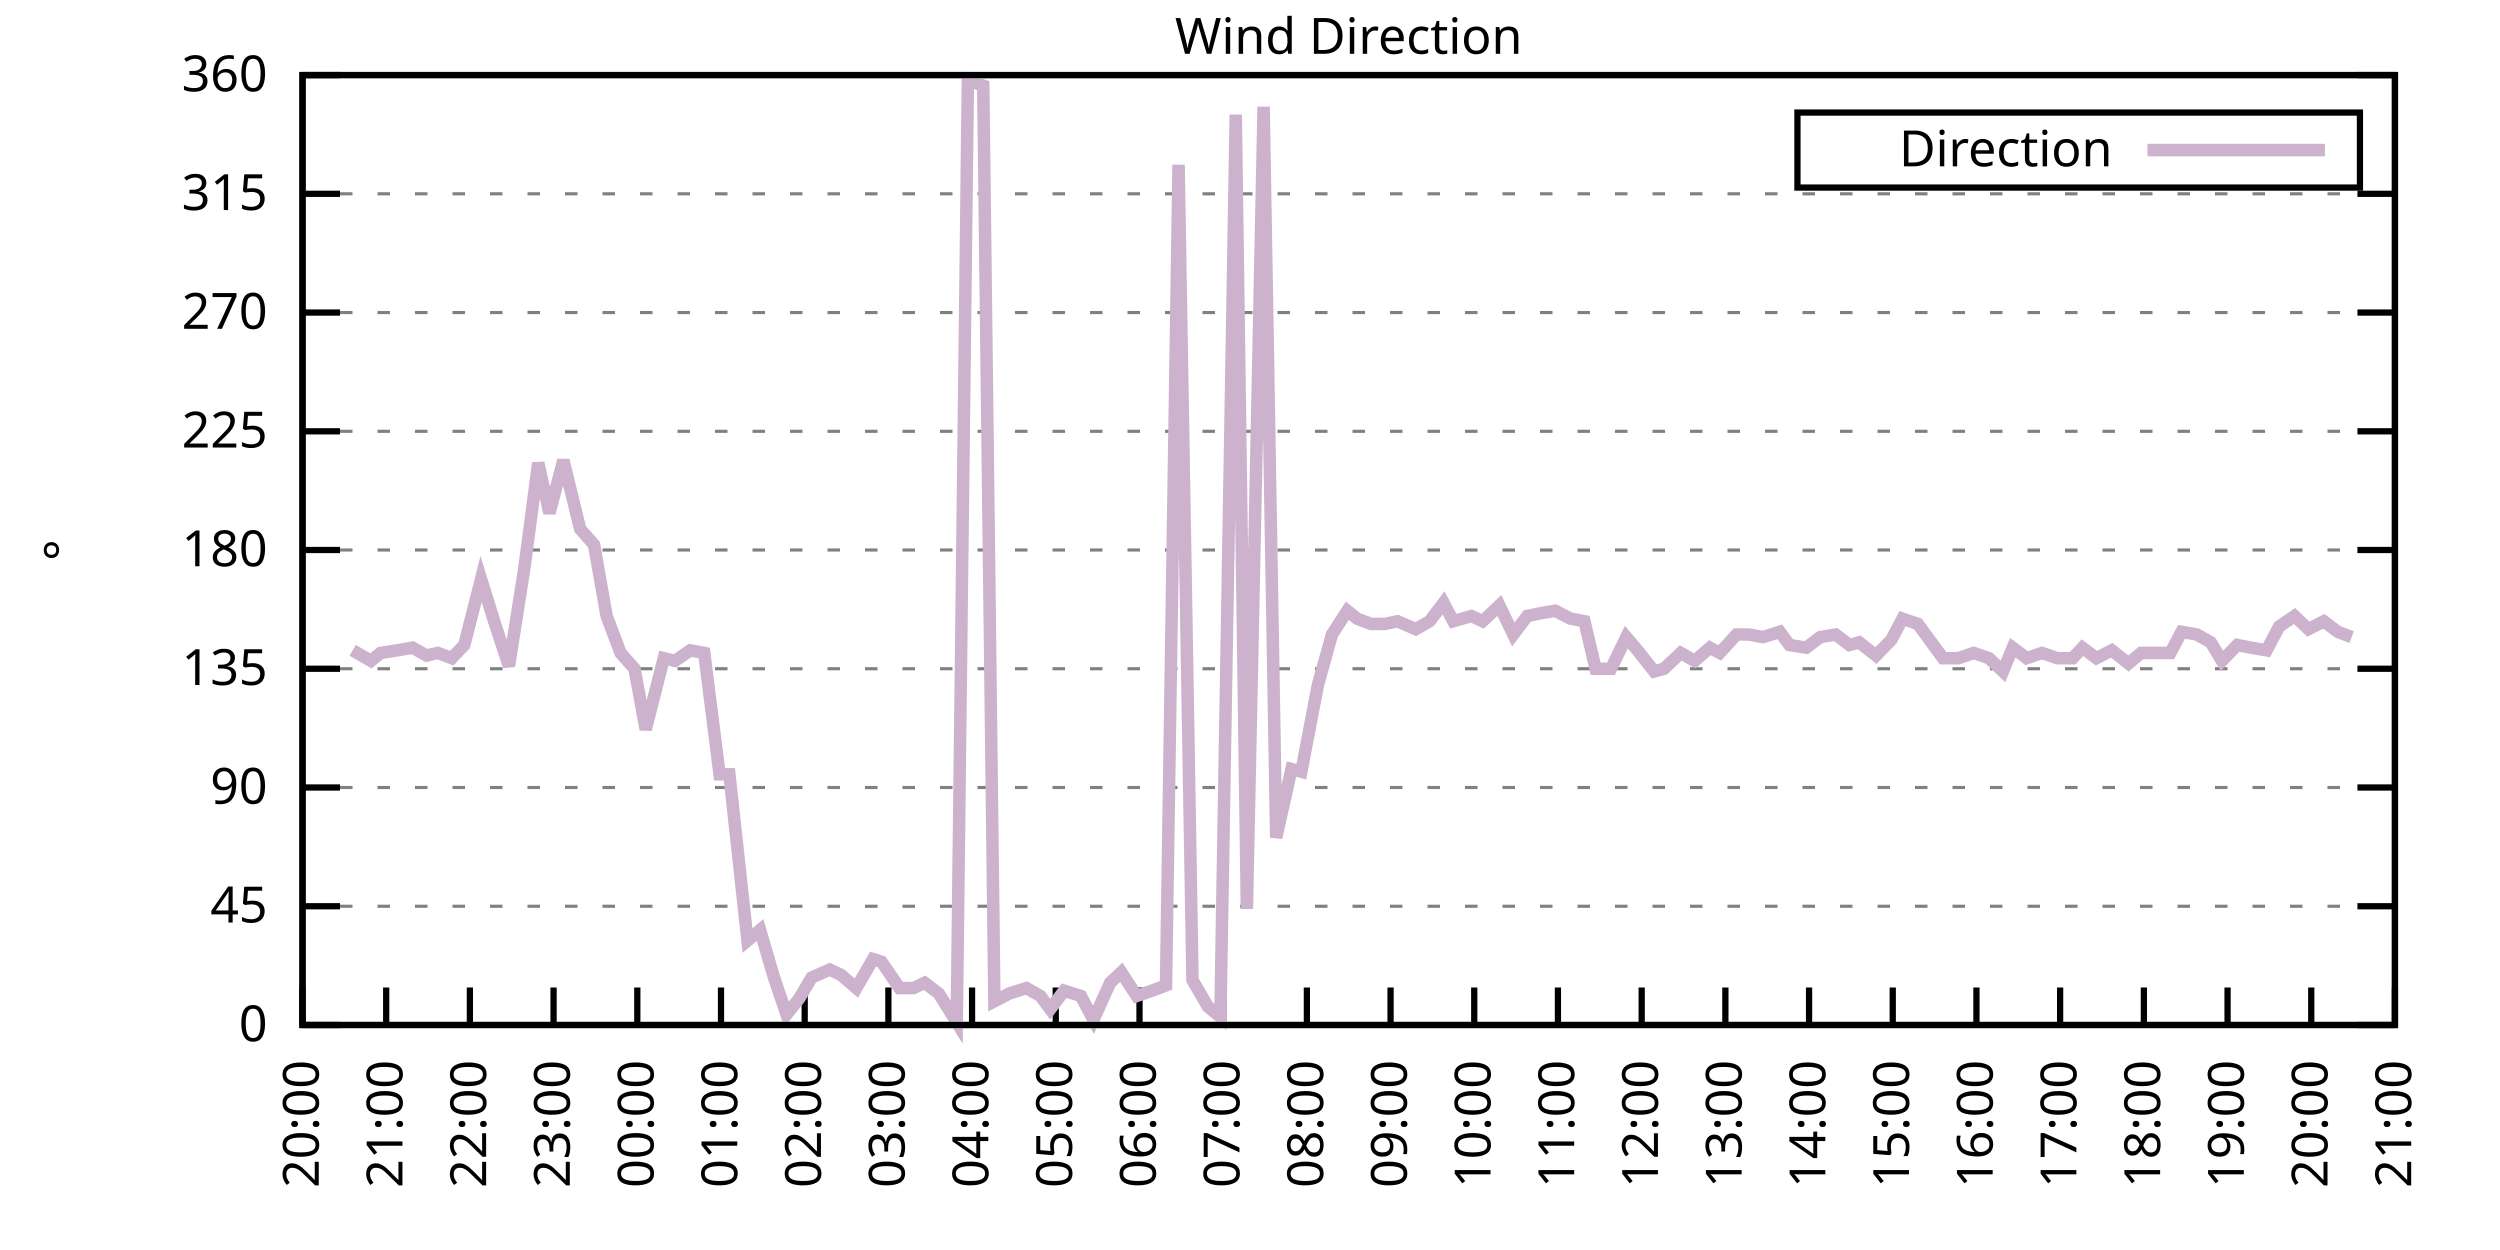
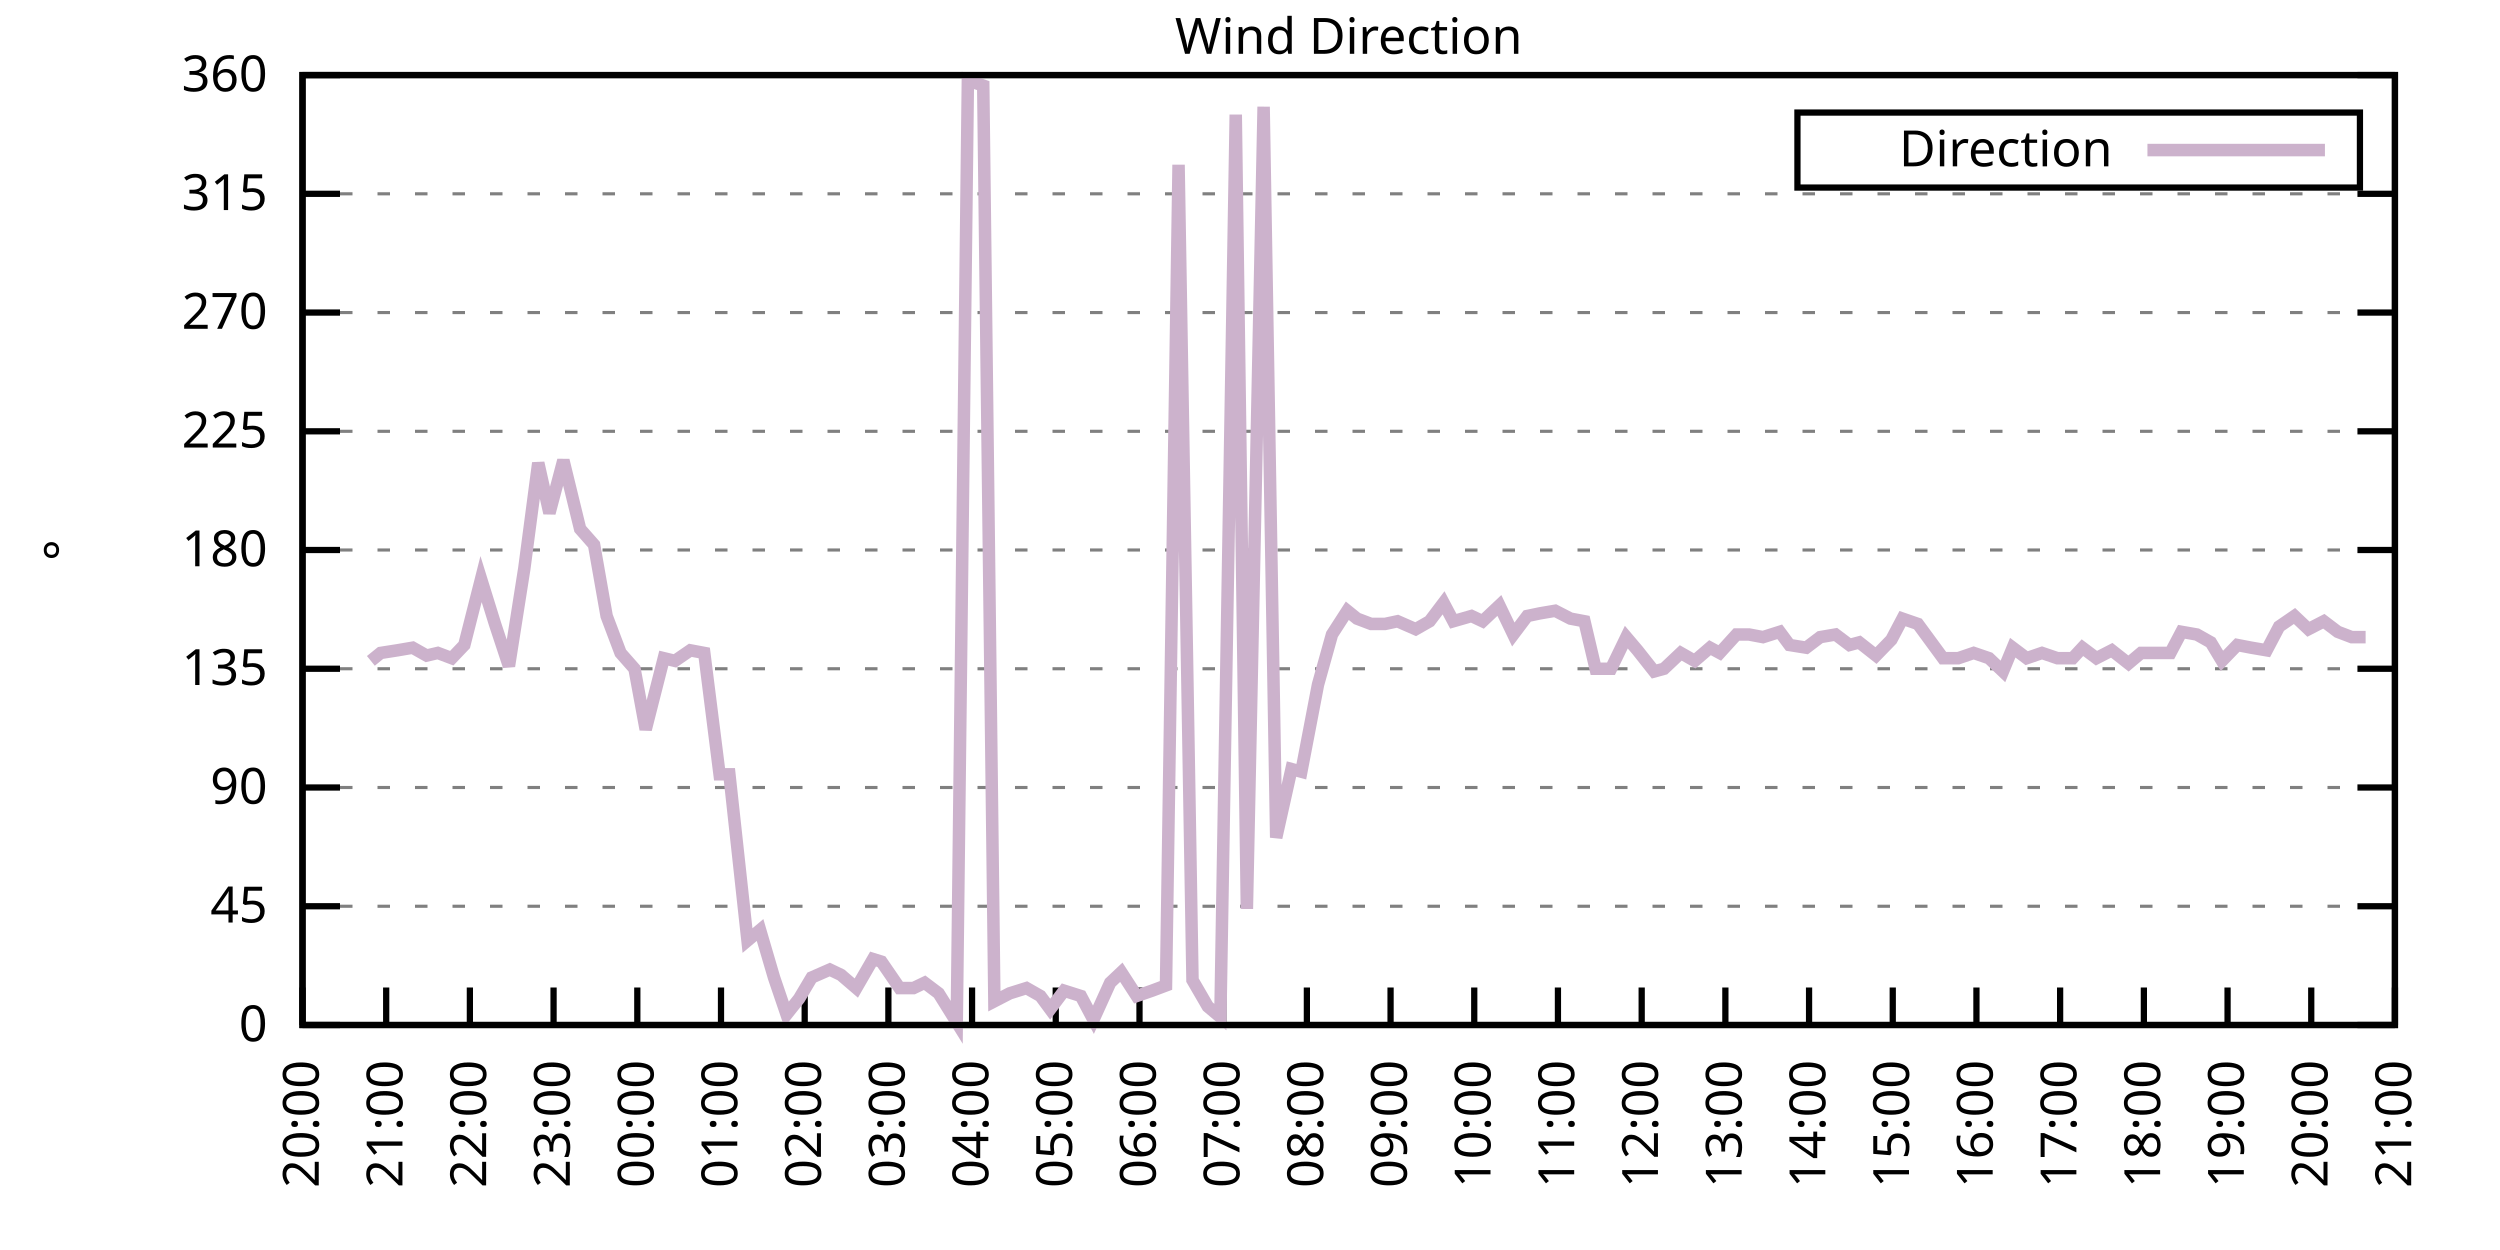
<svg xmlns="http://www.w3.org/2000/svg" xmlns:xlink="http://www.w3.org/1999/xlink" width="400" height="200" viewBox="0 0 400 200">
  <g id="gnuplot_canvas">
    <rect x="0" y="0" width="400" height="200" fill="none" />
    <defs>
      <circle id="gpDot" r="0.5" stroke-width="0.5" stroke="currentColor" />
      <path id="gpPt0" stroke-width="0.333" stroke="currentColor" d="M-1,0 h2 M0,-1 v2" />
      <path id="gpPt1" stroke-width="0.333" stroke="currentColor" d="M-1,-1 L1,1 M1,-1 L-1,1" />
      <path id="gpPt2" stroke-width="0.333" stroke="currentColor" d="M-1,0 L1,0 M0,-1 L0,1 M-1,-1 L1,1 M-1,1 L1,-1" />
      <rect id="gpPt3" stroke-width="0.333" stroke="currentColor" x="-1" y="-1" width="2" height="2" />
      <rect id="gpPt4" stroke-width="0.333" stroke="currentColor" fill="currentColor" x="-1" y="-1" width="2" height="2" />
      <circle id="gpPt5" stroke-width="0.333" stroke="currentColor" cx="0" cy="0" r="1" />
      <use xlink:href="#gpPt5" id="gpPt6" fill="currentColor" stroke="none" />
      <path id="gpPt7" stroke-width="0.333" stroke="currentColor" d="M0,-1.33 L-1.33,0.67 L1.33,0.67 z" />
      <use xlink:href="#gpPt7" id="gpPt8" fill="currentColor" stroke="none" />
      <use xlink:href="#gpPt7" id="gpPt9" stroke="currentColor" transform="rotate(180)" />
      <use xlink:href="#gpPt9" id="gpPt10" fill="currentColor" stroke="none" />
      <use xlink:href="#gpPt3" id="gpPt11" stroke="currentColor" transform="rotate(45)" />
      <use xlink:href="#gpPt11" id="gpPt12" fill="currentColor" stroke="none" />
      <path id="gpPt13" stroke-width="0.333" stroke="currentColor" d="M0,1.330 L1.265,0.411 L0.782,-1.067 L-0.782,-1.076 L-1.265,0.411 z" />
      <use xlink:href="#gpPt13" id="gpPt14" fill="currentColor" stroke="none" />
      <filter id="textbox" filterUnits="objectBoundingBox" x="0" y="0" height="1" width="1">
        <feFlood flood-color="white" flood-opacity="1" result="bgnd" />
        <feComposite in="SourceGraphic" in2="bgnd" operator="atop" />
      </filter>
      <filter id="greybox" filterUnits="objectBoundingBox" x="0" y="0" height="1" width="1">
        <feFlood flood-color="lightgrey" flood-opacity="1" result="grey" />
        <feComposite in="SourceGraphic" in2="grey" operator="atop" />
      </filter>
    </defs>
    <g fill="none" color="white" stroke="currentColor" stroke-width="1.00" stroke-linecap="butt" stroke-linejoin="miter">
</g>
    <g fill="none" color="black" stroke="currentColor" stroke-width="1.00" stroke-linecap="butt" stroke-linejoin="miter">
      <g stroke="none" shape-rendering="crispEdges">
        <polygon fill="rgb(255, 255, 255)" points="48.40,164.00 383.18,164.00 383.18,12.02 48.40,12.02 " />
      </g>
    </g>
    <g fill="none" color="black" stroke="currentColor" stroke-width="1.00" stroke-linecap="butt" stroke-linejoin="miter">
</g>
    <g fill="none" color="black" stroke="black" stroke-width="0.50" stroke-linecap="butt" stroke-linejoin="miter">
</g>
    <g fill="none" color="gray" stroke="currentColor" stroke-width="0.50" stroke-linecap="butt" stroke-linejoin="miter">
      <path stroke="gray" stroke-dasharray="2,4" class="gridline" d="M48.40,164.00 L383.19,164.00  " />
    </g>
    <g fill="none" color="gray" stroke="gray" stroke-width="1.00" stroke-linecap="butt" stroke-linejoin="miter">
</g>
    <g fill="none" color="black" stroke="currentColor" stroke-width="1.00" stroke-linecap="butt" stroke-linejoin="miter">
      <path stroke="black" d="M48.40,164.00 L54.40,164.00 M383.19,164.00 L377.19,164.00  " />
      <g transform="translate(42.80,166.60)" stroke="none" fill="black" font-family="Sans" font-size="8.00" text-anchor="end">
        <text>
          <tspan font-family="Sans"> 0</tspan>
        </text>
      </g>
    </g>
    <g fill="none" color="black" stroke="currentColor" stroke-width="1.00" stroke-linecap="butt" stroke-linejoin="miter">
</g>
    <g fill="none" color="black" stroke="black" stroke-width="0.50" stroke-linecap="butt" stroke-linejoin="miter">
</g>
    <g fill="none" color="gray" stroke="currentColor" stroke-width="0.50" stroke-linecap="butt" stroke-linejoin="miter">
      <path stroke="gray" stroke-dasharray="2,4" class="gridline" d="M48.40,145.00 L383.19,145.00  " />
    </g>
    <g fill="none" color="gray" stroke="gray" stroke-width="1.00" stroke-linecap="butt" stroke-linejoin="miter">
</g>
    <g fill="none" color="black" stroke="currentColor" stroke-width="1.00" stroke-linecap="butt" stroke-linejoin="miter">
      <path stroke="black" d="M48.40,145.00 L54.40,145.00 M383.19,145.00 L377.19,145.00  " />
      <g transform="translate(42.80,147.60)" stroke="none" fill="black" font-family="Sans" font-size="8.00" text-anchor="end">
        <text>
          <tspan font-family="Sans"> 45</tspan>
        </text>
      </g>
    </g>
    <g fill="none" color="black" stroke="currentColor" stroke-width="1.00" stroke-linecap="butt" stroke-linejoin="miter">
</g>
    <g fill="none" color="black" stroke="black" stroke-width="0.50" stroke-linecap="butt" stroke-linejoin="miter">
</g>
    <g fill="none" color="gray" stroke="currentColor" stroke-width="0.50" stroke-linecap="butt" stroke-linejoin="miter">
      <path stroke="gray" stroke-dasharray="2,4" class="gridline" d="M48.40,126.00 L383.19,126.00  " />
    </g>
    <g fill="none" color="gray" stroke="gray" stroke-width="1.00" stroke-linecap="butt" stroke-linejoin="miter">
</g>
    <g fill="none" color="black" stroke="currentColor" stroke-width="1.00" stroke-linecap="butt" stroke-linejoin="miter">
      <path stroke="black" d="M48.40,126.00 L54.40,126.00 M383.19,126.00 L377.19,126.00  " />
      <g transform="translate(42.80,128.60)" stroke="none" fill="black" font-family="Sans" font-size="8.00" text-anchor="end">
        <text>
          <tspan font-family="Sans"> 90</tspan>
        </text>
      </g>
    </g>
    <g fill="none" color="black" stroke="currentColor" stroke-width="1.00" stroke-linecap="butt" stroke-linejoin="miter">
</g>
    <g fill="none" color="black" stroke="black" stroke-width="0.50" stroke-linecap="butt" stroke-linejoin="miter">
</g>
    <g fill="none" color="gray" stroke="currentColor" stroke-width="0.50" stroke-linecap="butt" stroke-linejoin="miter">
      <path stroke="gray" stroke-dasharray="2,4" class="gridline" d="M48.40,107.00 L383.19,107.00  " />
    </g>
    <g fill="none" color="gray" stroke="gray" stroke-width="1.00" stroke-linecap="butt" stroke-linejoin="miter">
</g>
    <g fill="none" color="black" stroke="currentColor" stroke-width="1.00" stroke-linecap="butt" stroke-linejoin="miter">
      <path stroke="black" d="M48.40,107.00 L54.40,107.00 M383.19,107.00 L377.19,107.00  " />
      <g transform="translate(42.80,109.60)" stroke="none" fill="black" font-family="Sans" font-size="8.00" text-anchor="end">
        <text>
          <tspan font-family="Sans"> 135</tspan>
        </text>
      </g>
    </g>
    <g fill="none" color="black" stroke="currentColor" stroke-width="1.00" stroke-linecap="butt" stroke-linejoin="miter">
</g>
    <g fill="none" color="black" stroke="black" stroke-width="0.50" stroke-linecap="butt" stroke-linejoin="miter">
</g>
    <g fill="none" color="gray" stroke="currentColor" stroke-width="0.50" stroke-linecap="butt" stroke-linejoin="miter">
      <path stroke="gray" stroke-dasharray="2,4" class="gridline" d="M48.40,88.00 L383.19,88.00  " />
    </g>
    <g fill="none" color="gray" stroke="gray" stroke-width="1.00" stroke-linecap="butt" stroke-linejoin="miter">
</g>
    <g fill="none" color="black" stroke="currentColor" stroke-width="1.00" stroke-linecap="butt" stroke-linejoin="miter">
      <path stroke="black" d="M48.40,88.00 L54.40,88.00 M383.19,88.00 L377.19,88.00  " />
      <g transform="translate(42.80,90.60)" stroke="none" fill="black" font-family="Sans" font-size="8.00" text-anchor="end">
        <text>
          <tspan font-family="Sans"> 180</tspan>
        </text>
      </g>
    </g>
    <g fill="none" color="black" stroke="currentColor" stroke-width="1.00" stroke-linecap="butt" stroke-linejoin="miter">
</g>
    <g fill="none" color="black" stroke="black" stroke-width="0.50" stroke-linecap="butt" stroke-linejoin="miter">
</g>
    <g fill="none" color="gray" stroke="currentColor" stroke-width="0.50" stroke-linecap="butt" stroke-linejoin="miter">
      <path stroke="gray" stroke-dasharray="2,4" class="gridline" d="M48.40,69.01 L383.19,69.01  " />
    </g>
    <g fill="none" color="gray" stroke="gray" stroke-width="1.00" stroke-linecap="butt" stroke-linejoin="miter">
</g>
    <g fill="none" color="black" stroke="currentColor" stroke-width="1.00" stroke-linecap="butt" stroke-linejoin="miter">
      <path stroke="black" d="M48.40,69.01 L54.40,69.01 M383.19,69.01 L377.19,69.01  " />
      <g transform="translate(42.80,71.61)" stroke="none" fill="black" font-family="Sans" font-size="8.00" text-anchor="end">
        <text>
          <tspan font-family="Sans"> 225</tspan>
        </text>
      </g>
    </g>
    <g fill="none" color="black" stroke="currentColor" stroke-width="1.00" stroke-linecap="butt" stroke-linejoin="miter">
</g>
    <g fill="none" color="black" stroke="black" stroke-width="0.50" stroke-linecap="butt" stroke-linejoin="miter">
</g>
    <g fill="none" color="gray" stroke="currentColor" stroke-width="0.50" stroke-linecap="butt" stroke-linejoin="miter">
      <path stroke="gray" stroke-dasharray="2,4" class="gridline" d="M48.40,50.01 L383.19,50.01  " />
    </g>
    <g fill="none" color="gray" stroke="gray" stroke-width="1.00" stroke-linecap="butt" stroke-linejoin="miter">
</g>
    <g fill="none" color="black" stroke="currentColor" stroke-width="1.00" stroke-linecap="butt" stroke-linejoin="miter">
      <path stroke="black" d="M48.40,50.01 L54.40,50.01 M383.19,50.01 L377.19,50.01  " />
      <g transform="translate(42.80,52.61)" stroke="none" fill="black" font-family="Sans" font-size="8.00" text-anchor="end">
        <text>
          <tspan font-family="Sans"> 270</tspan>
        </text>
      </g>
    </g>
    <g fill="none" color="black" stroke="currentColor" stroke-width="1.00" stroke-linecap="butt" stroke-linejoin="miter">
</g>
    <g fill="none" color="black" stroke="black" stroke-width="0.50" stroke-linecap="butt" stroke-linejoin="miter">
</g>
    <g fill="none" color="gray" stroke="currentColor" stroke-width="0.50" stroke-linecap="butt" stroke-linejoin="miter">
      <path stroke="gray" stroke-dasharray="2,4" class="gridline" d="M48.40,31.01 L383.19,31.01  " />
    </g>
    <g fill="none" color="gray" stroke="gray" stroke-width="1.00" stroke-linecap="butt" stroke-linejoin="miter">
</g>
    <g fill="none" color="black" stroke="currentColor" stroke-width="1.00" stroke-linecap="butt" stroke-linejoin="miter">
      <path stroke="black" d="M48.40,31.01 L54.40,31.01 M383.19,31.01 L377.19,31.01  " />
      <g transform="translate(42.80,33.61)" stroke="none" fill="black" font-family="Sans" font-size="8.00" text-anchor="end">
        <text>
          <tspan font-family="Sans"> 315</tspan>
        </text>
      </g>
    </g>
    <g fill="none" color="black" stroke="currentColor" stroke-width="1.00" stroke-linecap="butt" stroke-linejoin="miter">
</g>
    <g fill="none" color="black" stroke="black" stroke-width="0.50" stroke-linecap="butt" stroke-linejoin="miter">
</g>
    <g fill="none" color="gray" stroke="currentColor" stroke-width="0.50" stroke-linecap="butt" stroke-linejoin="miter">
      <path stroke="gray" stroke-dasharray="2,4" class="gridline" d="M48.40,12.01 L383.19,12.01  " />
    </g>
    <g fill="none" color="gray" stroke="gray" stroke-width="1.00" stroke-linecap="butt" stroke-linejoin="miter">
</g>
    <g fill="none" color="black" stroke="currentColor" stroke-width="1.00" stroke-linecap="butt" stroke-linejoin="miter">
      <path stroke="black" d="M48.40,12.01 L54.40,12.01 M383.19,12.01 L377.19,12.01  " />
      <g transform="translate(42.80,14.61)" stroke="none" fill="black" font-family="Sans" font-size="8.00" text-anchor="end">
        <text>
          <tspan font-family="Sans"> 360</tspan>
        </text>
      </g>
    </g>
    <g fill="none" color="black" stroke="currentColor" stroke-width="1.00" stroke-linecap="butt" stroke-linejoin="miter">
      <path stroke="black" d="M48.40,164.00 L48.40,158.00  " />
      <g transform="translate(51.00,169.60) rotate(270.00)" stroke="none" fill="black" font-family="Sans" font-size="8.00" text-anchor="end">
        <text>
          <tspan font-family="Sans">20:00</tspan>
        </text>
      </g>
    </g>
    <g fill="none" color="black" stroke="currentColor" stroke-width="1.00" stroke-linecap="butt" stroke-linejoin="miter">
      <path stroke="black" d="M61.79,164.00 L61.79,158.00  " />
      <g transform="translate(64.39,169.60) rotate(270.00)" stroke="none" fill="black" font-family="Sans" font-size="8.00" text-anchor="end">
        <text>
          <tspan font-family="Sans">21:00</tspan>
        </text>
      </g>
    </g>
    <g fill="none" color="black" stroke="currentColor" stroke-width="1.00" stroke-linecap="butt" stroke-linejoin="miter">
      <path stroke="black" d="M75.18,164.00 L75.18,158.00  " />
      <g transform="translate(77.78,169.60) rotate(270.00)" stroke="none" fill="black" font-family="Sans" font-size="8.00" text-anchor="end">
        <text>
          <tspan font-family="Sans">22:00</tspan>
        </text>
      </g>
    </g>
    <g fill="none" color="black" stroke="currentColor" stroke-width="1.00" stroke-linecap="butt" stroke-linejoin="miter">
      <path stroke="black" d="M88.57,164.00 L88.57,158.00  " />
      <g transform="translate(91.17,169.60) rotate(270.00)" stroke="none" fill="black" font-family="Sans" font-size="8.00" text-anchor="end">
        <text>
          <tspan font-family="Sans">23:00</tspan>
        </text>
      </g>
    </g>
    <g fill="none" color="black" stroke="currentColor" stroke-width="1.00" stroke-linecap="butt" stroke-linejoin="miter">
      <path stroke="black" d="M101.97,164.00 L101.97,158.00  " />
      <g transform="translate(104.57,169.60) rotate(270.00)" stroke="none" fill="black" font-family="Sans" font-size="8.00" text-anchor="end">
        <text>
          <tspan font-family="Sans">00:00</tspan>
        </text>
      </g>
    </g>
    <g fill="none" color="black" stroke="currentColor" stroke-width="1.00" stroke-linecap="butt" stroke-linejoin="miter">
      <path stroke="black" d="M115.36,164.00 L115.36,158.00  " />
      <g transform="translate(117.96,169.60) rotate(270.00)" stroke="none" fill="black" font-family="Sans" font-size="8.00" text-anchor="end">
        <text>
          <tspan font-family="Sans">01:00</tspan>
        </text>
      </g>
    </g>
    <g fill="none" color="black" stroke="currentColor" stroke-width="1.00" stroke-linecap="butt" stroke-linejoin="miter">
      <path stroke="black" d="M128.75,164.00 L128.75,158.00  " />
      <g transform="translate(131.35,169.60) rotate(270.00)" stroke="none" fill="black" font-family="Sans" font-size="8.00" text-anchor="end">
        <text>
          <tspan font-family="Sans">02:00</tspan>
        </text>
      </g>
    </g>
    <g fill="none" color="black" stroke="currentColor" stroke-width="1.00" stroke-linecap="butt" stroke-linejoin="miter">
      <path stroke="black" d="M142.14,164.00 L142.14,158.00  " />
      <g transform="translate(144.74,169.60) rotate(270.00)" stroke="none" fill="black" font-family="Sans" font-size="8.00" text-anchor="end">
        <text>
          <tspan font-family="Sans">03:00</tspan>
        </text>
      </g>
    </g>
    <g fill="none" color="black" stroke="currentColor" stroke-width="1.00" stroke-linecap="butt" stroke-linejoin="miter">
      <path stroke="black" d="M155.53,164.00 L155.53,158.00  " />
      <g transform="translate(158.13,169.60) rotate(270.00)" stroke="none" fill="black" font-family="Sans" font-size="8.00" text-anchor="end">
        <text>
          <tspan font-family="Sans">04:00</tspan>
        </text>
      </g>
    </g>
    <g fill="none" color="black" stroke="currentColor" stroke-width="1.00" stroke-linecap="butt" stroke-linejoin="miter">
      <path stroke="black" d="M168.92,164.00 L168.92,158.00  " />
      <g transform="translate(171.52,169.60) rotate(270.00)" stroke="none" fill="black" font-family="Sans" font-size="8.00" text-anchor="end">
        <text>
          <tspan font-family="Sans">05:00</tspan>
        </text>
      </g>
    </g>
    <g fill="none" color="black" stroke="currentColor" stroke-width="1.00" stroke-linecap="butt" stroke-linejoin="miter">
      <path stroke="black" d="M182.32,164.00 L182.32,158.00  " />
      <g transform="translate(184.92,169.60) rotate(270.00)" stroke="none" fill="black" font-family="Sans" font-size="8.00" text-anchor="end">
        <text>
          <tspan font-family="Sans">06:00</tspan>
        </text>
      </g>
    </g>
    <g fill="none" color="black" stroke="currentColor" stroke-width="1.00" stroke-linecap="butt" stroke-linejoin="miter">
      <path stroke="black" d="M195.71,164.00 L195.71,158.00  " />
      <g transform="translate(198.31,169.60) rotate(270.00)" stroke="none" fill="black" font-family="Sans" font-size="8.00" text-anchor="end">
        <text>
          <tspan font-family="Sans">07:00</tspan>
        </text>
      </g>
    </g>
    <g fill="none" color="black" stroke="currentColor" stroke-width="1.00" stroke-linecap="butt" stroke-linejoin="miter">
      <path stroke="black" d="M209.10,164.00 L209.10,158.00  " />
      <g transform="translate(211.70,169.60) rotate(270.00)" stroke="none" fill="black" font-family="Sans" font-size="8.00" text-anchor="end">
        <text>
          <tspan font-family="Sans">08:00</tspan>
        </text>
      </g>
    </g>
    <g fill="none" color="black" stroke="currentColor" stroke-width="1.00" stroke-linecap="butt" stroke-linejoin="miter">
      <path stroke="black" d="M222.49,164.00 L222.49,158.00  " />
      <g transform="translate(225.09,169.60) rotate(270.00)" stroke="none" fill="black" font-family="Sans" font-size="8.00" text-anchor="end">
        <text>
          <tspan font-family="Sans">09:00</tspan>
        </text>
      </g>
    </g>
    <g fill="none" color="black" stroke="currentColor" stroke-width="1.00" stroke-linecap="butt" stroke-linejoin="miter">
      <path stroke="black" d="M235.88,164.00 L235.88,158.00  " />
      <g transform="translate(238.48,169.60) rotate(270.00)" stroke="none" fill="black" font-family="Sans" font-size="8.00" text-anchor="end">
        <text>
          <tspan font-family="Sans">10:00</tspan>
        </text>
      </g>
    </g>
    <g fill="none" color="black" stroke="currentColor" stroke-width="1.00" stroke-linecap="butt" stroke-linejoin="miter">
      <path stroke="black" d="M249.27,164.00 L249.27,158.00  " />
      <g transform="translate(251.87,169.60) rotate(270.00)" stroke="none" fill="black" font-family="Sans" font-size="8.00" text-anchor="end">
        <text>
          <tspan font-family="Sans">11:00</tspan>
        </text>
      </g>
    </g>
    <g fill="none" color="black" stroke="currentColor" stroke-width="1.00" stroke-linecap="butt" stroke-linejoin="miter">
      <path stroke="black" d="M262.67,164.00 L262.67,158.00  " />
      <g transform="translate(265.27,169.60) rotate(270.00)" stroke="none" fill="black" font-family="Sans" font-size="8.00" text-anchor="end">
        <text>
          <tspan font-family="Sans">12:00</tspan>
        </text>
      </g>
    </g>
    <g fill="none" color="black" stroke="currentColor" stroke-width="1.00" stroke-linecap="butt" stroke-linejoin="miter">
      <path stroke="black" d="M276.06,164.00 L276.06,158.00  " />
      <g transform="translate(278.66,169.60) rotate(270.00)" stroke="none" fill="black" font-family="Sans" font-size="8.00" text-anchor="end">
        <text>
          <tspan font-family="Sans">13:00</tspan>
        </text>
      </g>
    </g>
    <g fill="none" color="black" stroke="currentColor" stroke-width="1.00" stroke-linecap="butt" stroke-linejoin="miter">
      <path stroke="black" d="M289.45,164.00 L289.45,158.00  " />
      <g transform="translate(292.05,169.60) rotate(270.00)" stroke="none" fill="black" font-family="Sans" font-size="8.00" text-anchor="end">
        <text>
          <tspan font-family="Sans">14:00</tspan>
        </text>
      </g>
    </g>
    <g fill="none" color="black" stroke="currentColor" stroke-width="1.00" stroke-linecap="butt" stroke-linejoin="miter">
      <path stroke="black" d="M302.84,164.00 L302.84,158.00  " />
      <g transform="translate(305.44,169.60) rotate(270.00)" stroke="none" fill="black" font-family="Sans" font-size="8.00" text-anchor="end">
        <text>
          <tspan font-family="Sans">15:00</tspan>
        </text>
      </g>
    </g>
    <g fill="none" color="black" stroke="currentColor" stroke-width="1.00" stroke-linecap="butt" stroke-linejoin="miter">
      <path stroke="black" d="M316.23,164.00 L316.23,158.00  " />
      <g transform="translate(318.83,169.60) rotate(270.00)" stroke="none" fill="black" font-family="Sans" font-size="8.00" text-anchor="end">
        <text>
          <tspan font-family="Sans">16:00</tspan>
        </text>
      </g>
    </g>
    <g fill="none" color="black" stroke="currentColor" stroke-width="1.00" stroke-linecap="butt" stroke-linejoin="miter">
      <path stroke="black" d="M329.62,164.00 L329.62,158.00  " />
      <g transform="translate(332.22,169.60) rotate(270.00)" stroke="none" fill="black" font-family="Sans" font-size="8.00" text-anchor="end">
        <text>
          <tspan font-family="Sans">17:00</tspan>
        </text>
      </g>
    </g>
    <g fill="none" color="black" stroke="currentColor" stroke-width="1.00" stroke-linecap="butt" stroke-linejoin="miter">
      <path stroke="black" d="M343.02,164.00 L343.02,158.00  " />
      <g transform="translate(345.62,169.60) rotate(270.00)" stroke="none" fill="black" font-family="Sans" font-size="8.00" text-anchor="end">
        <text>
          <tspan font-family="Sans">18:00</tspan>
        </text>
      </g>
    </g>
    <g fill="none" color="black" stroke="currentColor" stroke-width="1.00" stroke-linecap="butt" stroke-linejoin="miter">
      <path stroke="black" d="M356.41,164.00 L356.41,158.00  " />
      <g transform="translate(359.01,169.60) rotate(270.00)" stroke="none" fill="black" font-family="Sans" font-size="8.00" text-anchor="end">
        <text>
          <tspan font-family="Sans">19:00</tspan>
        </text>
      </g>
    </g>
    <g fill="none" color="black" stroke="currentColor" stroke-width="1.00" stroke-linecap="butt" stroke-linejoin="miter">
      <path stroke="black" d="M369.80,164.00 L369.80,158.00  " />
      <g transform="translate(372.40,169.60) rotate(270.00)" stroke="none" fill="black" font-family="Sans" font-size="8.00" text-anchor="end">
        <text>
          <tspan font-family="Sans">20:00</tspan>
        </text>
      </g>
    </g>
    <g fill="none" color="black" stroke="currentColor" stroke-width="1.00" stroke-linecap="butt" stroke-linejoin="miter">
      <path stroke="black" d="M383.19,164.00 L383.19,158.00  " />
      <g transform="translate(385.79,169.60) rotate(270.00)" stroke="none" fill="black" font-family="Sans" font-size="8.00" text-anchor="end">
        <text>
          <tspan font-family="Sans">21:00</tspan>
        </text>
      </g>
    </g>
    <g fill="none" color="black" stroke="currentColor" stroke-width="1.00" stroke-linecap="butt" stroke-linejoin="miter">
</g>
    <g fill="none" color="black" stroke="currentColor" stroke-width="1.00" stroke-linecap="butt" stroke-linejoin="miter">
      <path stroke="black" d="M48.40,12.01 L48.40,164.00 L383.19,164.00 L383.19,12.01 L48.40,12.01 Z  " />
    </g>
    <g fill="none" color="black" stroke="currentColor" stroke-width="1.00" stroke-linecap="butt" stroke-linejoin="miter">
</g>
    <g fill="none" color="black" stroke="currentColor" stroke-width="1.00" stroke-linecap="butt" stroke-linejoin="miter">
      <path stroke="black" d="M287.59,30.01 L287.59,18.01 L377.59,18.01 L377.59,30.01 L287.59,30.01 Z  " />
    </g>
    <g id="Wind_direction_plot_1">
      <g fill="none" color="white" stroke="black" stroke-width="2.00" stroke-linecap="butt" stroke-linejoin="miter">
</g>
      <g fill="none" color="black" stroke="currentColor" stroke-width="2.00" stroke-linecap="butt" stroke-linejoin="miter">
        <g transform="translate(337.99,26.61)" stroke="none" fill="black" font-family="Sans" font-size="8.00" text-anchor="end">
          <text>
            <tspan font-family="Sans">Direction</tspan>
          </text>
        </g>
      </g>
      <g fill="none" color="black" stroke="currentColor" stroke-width="2.00" stroke-linecap="butt" stroke-linejoin="miter">
-         <path stroke="rgb(204, 178, 204)" d="M343.59,24.01 L371.99,24.01 M56.43,104.05 L59.34,105.74 L60.90,104.47 L63.58,104.05 L66.03,103.63 L68.26,104.89   L70.05,104.47 L72.28,105.31 L74.29,103.20 L76.97,92.65 L79.20,99.83 L81.43,106.58 L83.89,90.96 L86.12,74.07   L87.91,82.09 L90.14,73.65 L92.82,84.63 L95.05,87.16 L97.06,98.56 L99.29,104.47 L101.52,107.00 L103.31,116.71   L106.21,105.31 L107.99,105.74 L110.45,104.05 L112.68,104.47 L115.13,123.89 L116.70,123.89 L119.60,150.49 L121.61,148.80   L123.84,156.40 L125.85,162.31 L127.86,159.78 L129.87,156.40 L132.77,155.13 L134.55,155.98 L137.01,158.09 L139.69,153.45   L141.03,153.87 L143.93,158.09 L146.16,158.09 L147.94,157.24 L150.18,158.93 L153.08,163.58 L154.86,12.85 L157.32,13.70   L159.10,160.20 L161.56,158.93 L164.24,158.09 L166.47,159.36 L168.03,161.47 L170.26,158.51 L172.94,159.36 L174.95,163.16   L177.63,157.24 L179.41,155.56 L181.87,159.36 L184.32,158.51 L186.56,157.67 L188.57,26.36 L190.80,156.82 L193.25,161.04   L195.26,162.73 L197.72,18.34 L199.50,145.42 L202.18,17.08 L204.19,134.02 L206.64,123.05 L208.21,123.47 L210.88,109.54   L213.12,101.52 L215.57,97.72 L217.13,98.98 L219.37,99.83 L221.60,99.83 L223.61,99.40 L226.51,100.67 L228.74,99.40   L230.97,96.45 L232.53,99.40 L235.44,98.56 L237.22,99.40 L239.90,96.87 L242.13,101.52 L244.36,98.56 L246.37,98.14   L248.83,97.72 L251.28,98.98 L253.51,99.40 L255.30,107.00 L257.76,107.00 L260.21,101.94 L262.00,104.05 L264.67,107.43   L266.24,107.00 L268.92,104.47 L271.15,105.74 L273.60,103.63 L275.16,104.47 L277.84,101.52 L279.85,101.52 L282.08,101.94   L284.76,101.09 L286.32,103.20 L289.00,103.63 L291.23,101.94 L293.69,101.52 L295.92,103.20 L297.48,102.78 L300.16,104.89   L302.62,102.36 L304.40,98.98 L306.86,99.83 L310.88,105.31 L313.33,105.31 L315.79,104.47 L318.24,105.31 L320.47,107.43   L322.04,103.63 L324.27,105.31 L326.72,104.47 L329.18,105.31 L331.63,105.31 L333.19,103.63 L335.43,105.31 L337.88,104.05   L340.56,106.16 L342.57,104.47 L345.02,104.47 L347.26,104.47 L349.04,101.09 L351.50,101.52 L353.73,102.78 L355.51,105.74   L357.97,103.20 L360.20,103.63 L362.66,104.05 L364.66,100.25 L367.12,98.56 L369.35,100.67 L371.81,99.40 L374.04,101.09   L376.27,101.94  " />
+         <path stroke="rgb(204, 178, 204)" d="M343.59,24.01 L371.99,24.01 M59.34,105.74 L60.90,104.47 L63.58,104.05 L66.03,103.63 L68.26,104.89 L70.05,104.47   L72.28,105.31 L74.29,103.20 L76.97,92.65 L79.20,99.83 L81.43,106.58 L83.89,90.96 L86.12,74.07 L87.91,82.09   L90.14,73.65 L92.82,84.63 L95.05,87.16 L97.06,98.56 L99.29,104.47 L101.52,107.00 L103.31,116.71 L106.21,105.31   L107.99,105.74 L110.45,104.05 L112.68,104.47 L115.13,123.89 L116.70,123.89 L119.60,150.49 L121.61,148.80 L123.84,156.40   L125.85,162.31 L127.86,159.78 L129.87,156.40 L132.77,155.13 L134.55,155.98 L137.01,158.09 L139.69,153.45 L141.03,153.87   L143.93,158.09 L146.16,158.09 L147.94,157.24 L150.18,158.93 L153.08,163.58 L154.86,12.85 L157.32,13.70 L159.10,160.20   L161.56,158.93 L164.24,158.09 L166.47,159.36 L168.03,161.47 L170.26,158.51 L172.94,159.36 L174.95,163.16 L177.63,157.24   L179.41,155.56 L181.87,159.36 L184.32,158.51 L186.56,157.67 L188.57,26.36 L190.80,156.82 L193.25,161.04 L195.26,162.73   L197.72,18.34 L199.50,145.42 L202.18,17.08 L204.19,134.02 L206.64,123.05 L208.21,123.47 L210.88,109.54 L213.12,101.52   L215.57,97.72 L217.13,98.98 L219.37,99.83 L221.60,99.83 L223.61,99.40 L226.51,100.67 L228.74,99.40 L230.97,96.45   L232.53,99.40 L235.44,98.56 L237.22,99.40 L239.90,96.87 L242.13,101.52 L244.36,98.56 L246.37,98.14 L248.83,97.72   L251.28,98.98 L253.51,99.40 L255.30,107.00 L257.76,107.00 L260.21,101.94 L262.00,104.05 L264.67,107.43 L266.24,107.00   L268.92,104.47 L271.15,105.74 L273.60,103.63 L275.16,104.47 L277.84,101.52 L279.85,101.52 L282.08,101.94 L284.76,101.09   L286.32,103.20 L289.00,103.63 L291.23,101.94 L293.69,101.52 L295.92,103.20 L297.48,102.78 L300.16,104.89 L302.62,102.36   L304.40,98.98 L306.86,99.83 L310.88,105.31 L313.33,105.31 L315.79,104.47 L318.24,105.31 L320.47,107.43 L322.04,103.63   L324.27,105.31 L326.72,104.47 L329.18,105.31 L331.63,105.31 L333.19,103.63 L335.43,105.31 L337.88,104.05 L340.56,106.16   L342.57,104.47 L345.02,104.47 L347.26,104.47 L349.04,101.09 L351.50,101.52 L353.73,102.78 L355.51,105.74 L357.97,103.20   L360.20,103.63 L362.66,104.05 L364.66,100.25 L367.12,98.56 L369.35,100.67 L371.81,99.40 L374.04,101.09 L376.27,101.94   L378.50,101.94  " />
      </g>
    </g>
    <g fill="none" color="black" stroke="currentColor" stroke-width="2.00" stroke-linecap="butt" stroke-linejoin="miter">
</g>
    <g fill="none" color="black" stroke="black" stroke-width="1.00" stroke-linecap="butt" stroke-linejoin="miter">
</g>
    <g fill="none" color="black" stroke="currentColor" stroke-width="1.00" stroke-linecap="butt" stroke-linejoin="miter">
      <path stroke="black" d="M48.40,12.01 L48.40,164.00 L383.19,164.00 L383.19,12.01 L48.40,12.01 Z  " />
      <g transform="translate(12.80,88.01) rotate(270.00)" stroke="none" fill="black" font-family="Sans" font-size="8.00" text-anchor="middle">
        <text>
          <tspan font-family="Sans">°</tspan>
        </text>
      </g>
    </g>
    <g fill="none" color="black" stroke="currentColor" stroke-width="1.00" stroke-linecap="butt" stroke-linejoin="miter">
</g>
    <g fill="none" color="black" stroke="currentColor" stroke-width="1.00" stroke-linecap="butt" stroke-linejoin="miter">
      <g transform="translate(215.79,8.61)" stroke="none" fill="black" font-family="Sans" font-size="8.00" text-anchor="middle">
        <text>
          <tspan font-family="Sans">Wind Direction</tspan>
        </text>
      </g>
    </g>
    <g fill="none" color="black" stroke="currentColor" stroke-width="1.00" stroke-linecap="butt" stroke-linejoin="miter">
</g>
  </g>
</svg>
